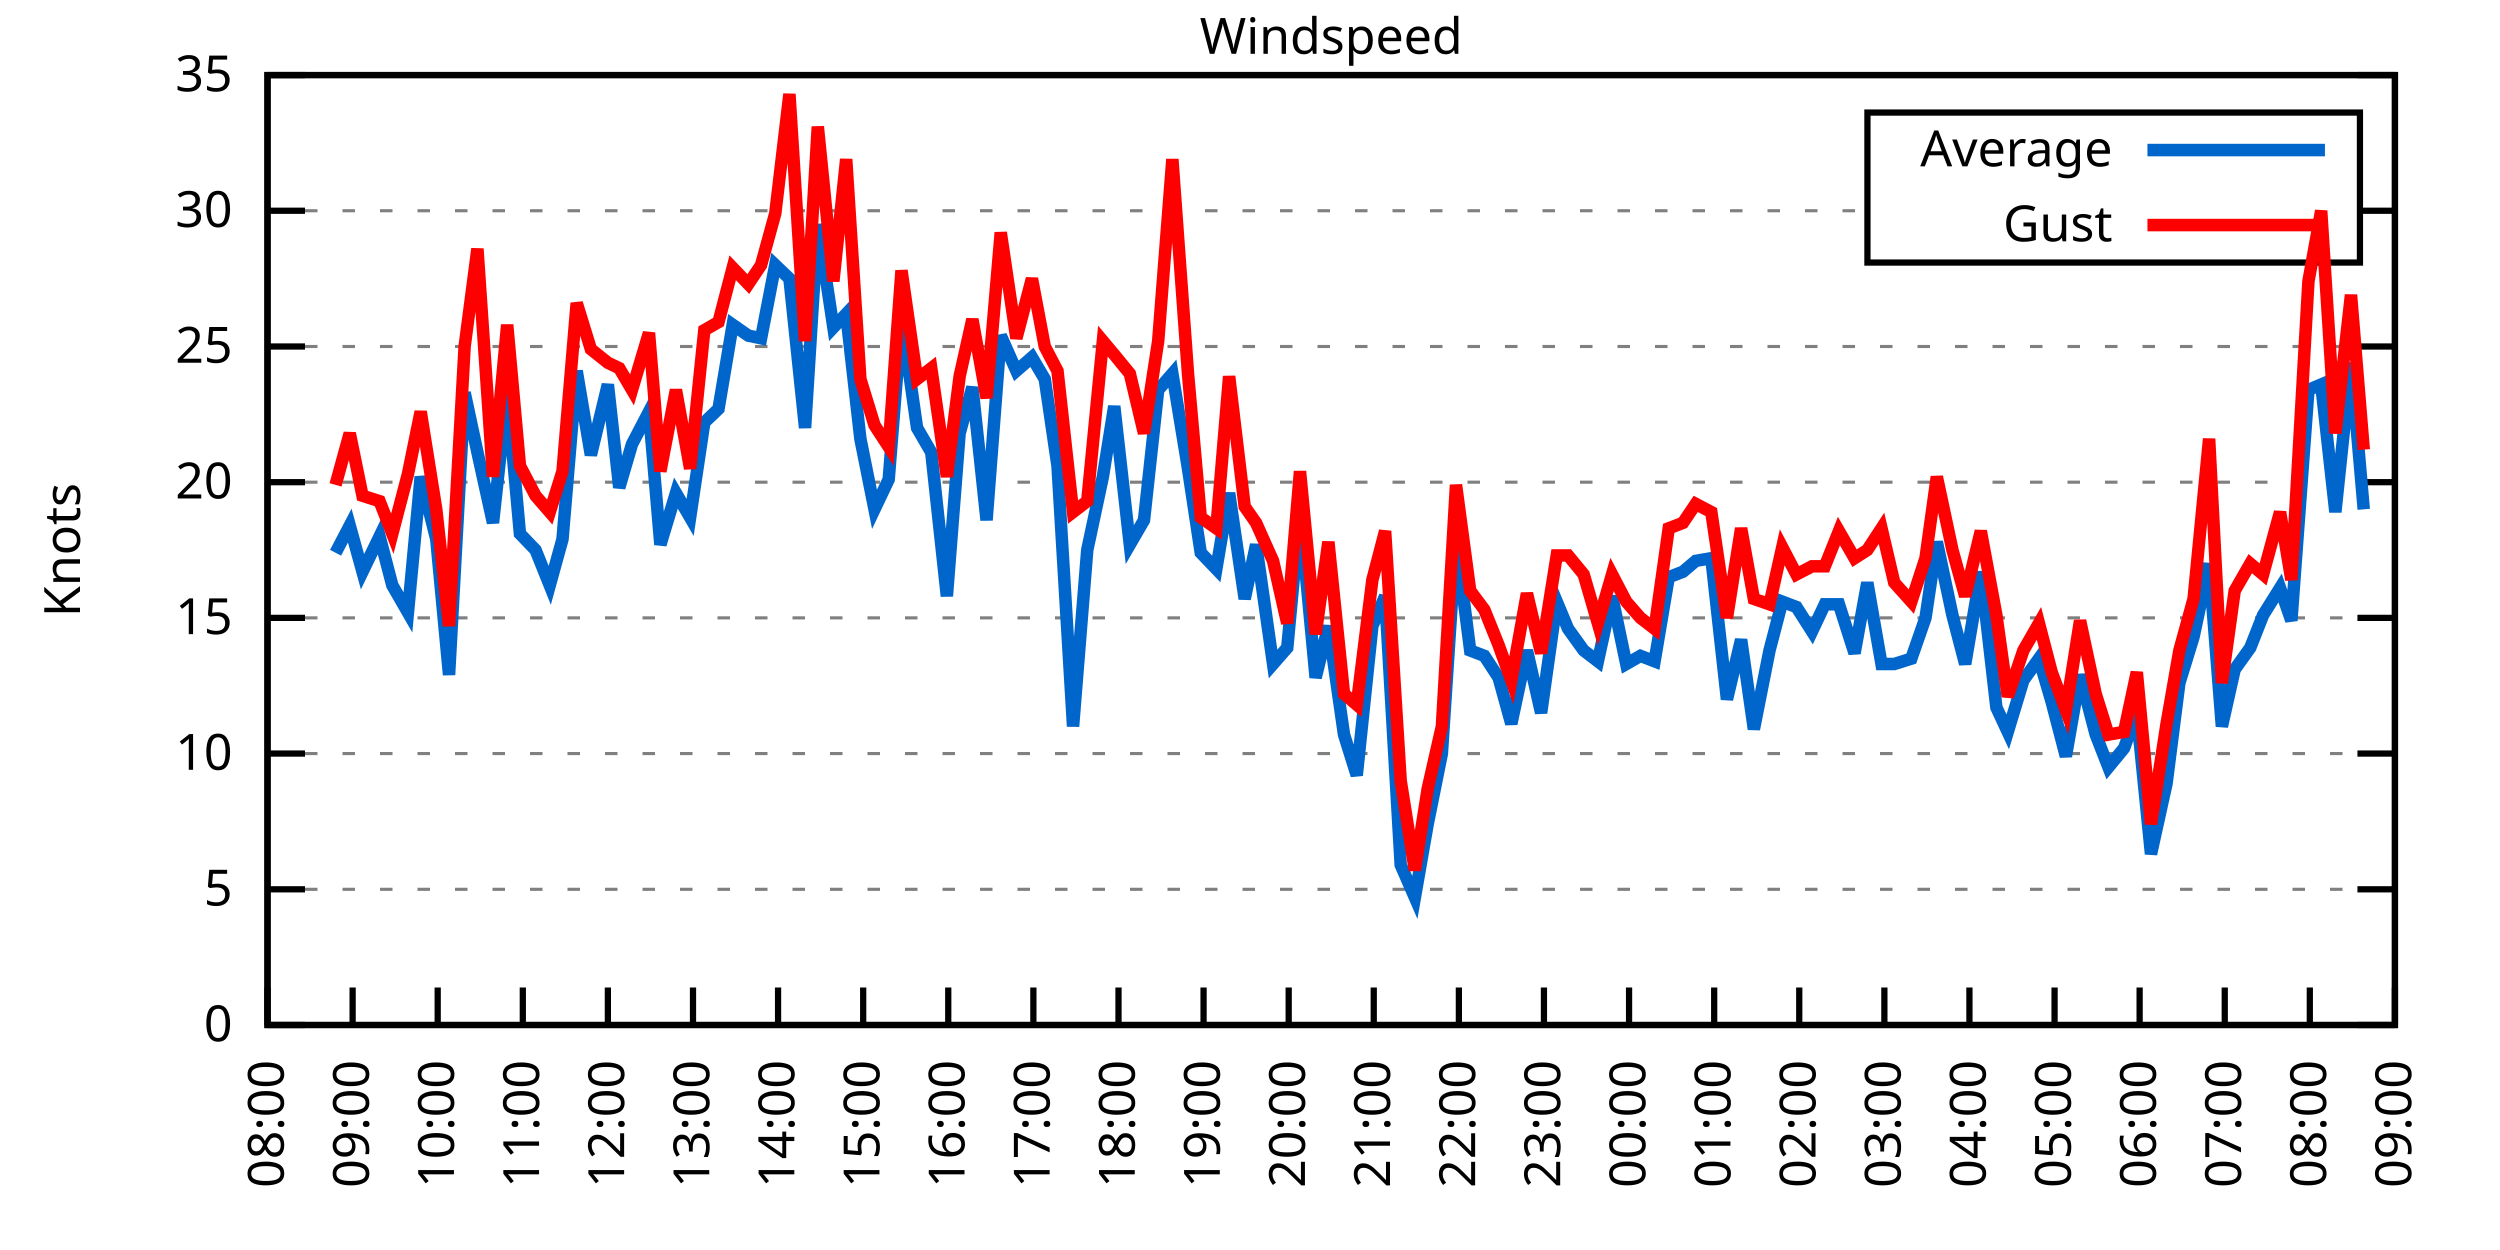
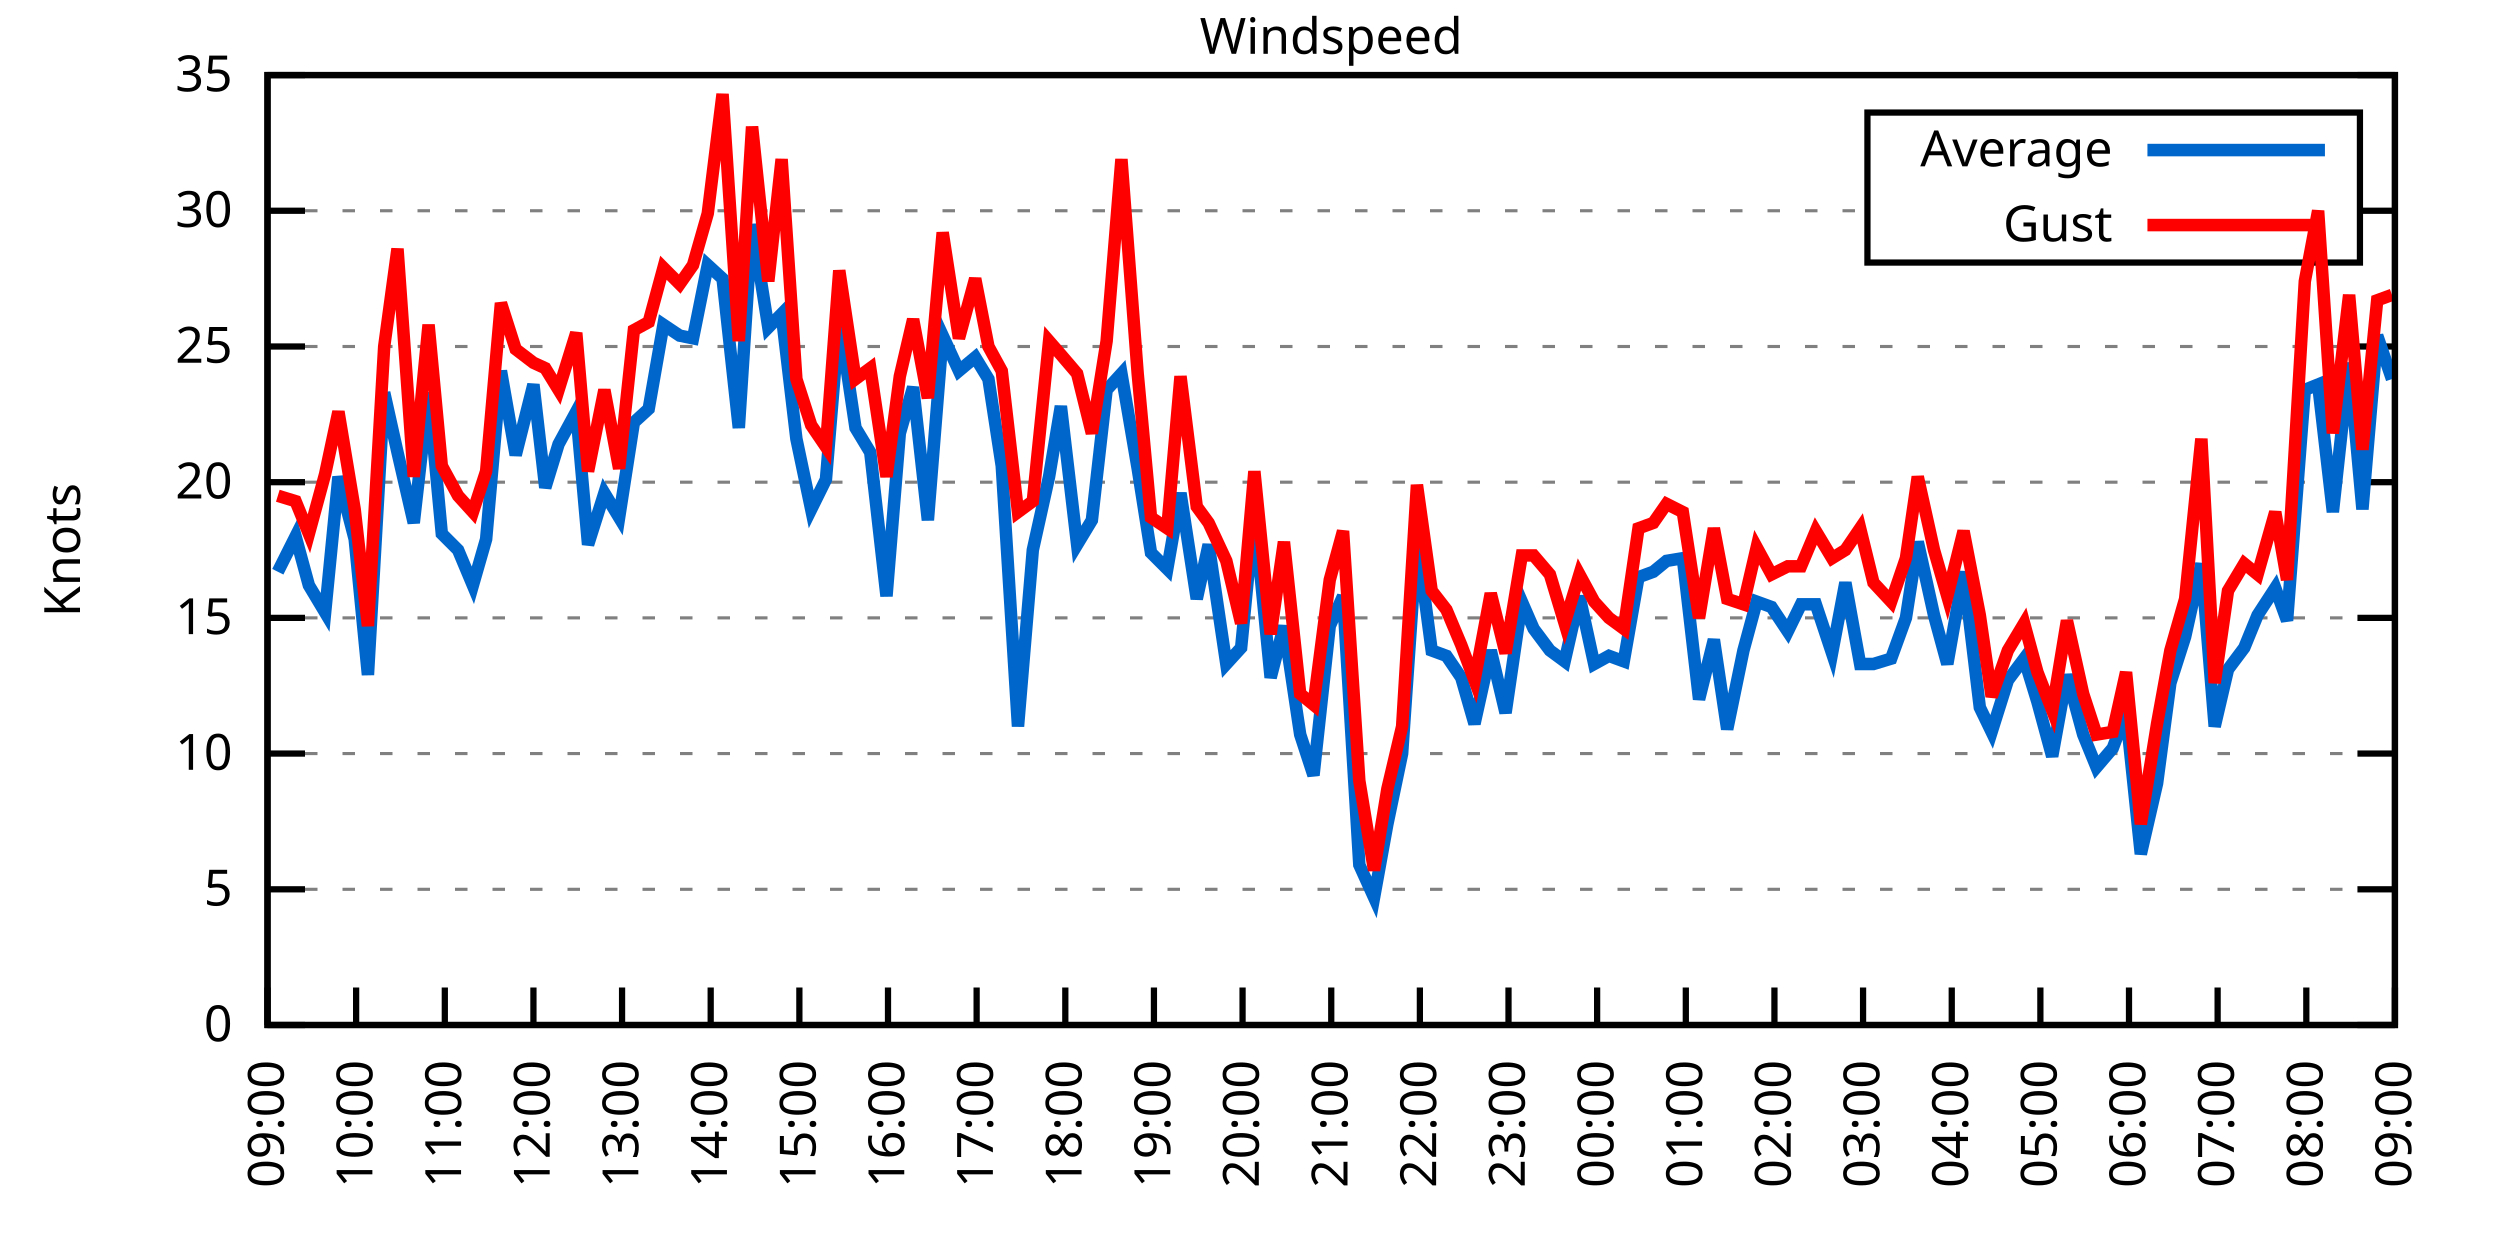
<svg xmlns="http://www.w3.org/2000/svg" xmlns:xlink="http://www.w3.org/1999/xlink" width="400" height="200" viewBox="0 0 400 200">
  <g id="gnuplot_canvas">
    <rect x="0" y="0" width="400" height="200" fill="none" />
    <defs>
      <circle id="gpDot" r="0.5" stroke-width="0.5" stroke="currentColor" />
      <path id="gpPt0" stroke-width="0.333" stroke="currentColor" d="M-1,0 h2 M0,-1 v2" />
      <path id="gpPt1" stroke-width="0.333" stroke="currentColor" d="M-1,-1 L1,1 M1,-1 L-1,1" />
      <path id="gpPt2" stroke-width="0.333" stroke="currentColor" d="M-1,0 L1,0 M0,-1 L0,1 M-1,-1 L1,1 M-1,1 L1,-1" />
      <rect id="gpPt3" stroke-width="0.333" stroke="currentColor" x="-1" y="-1" width="2" height="2" />
      <rect id="gpPt4" stroke-width="0.333" stroke="currentColor" fill="currentColor" x="-1" y="-1" width="2" height="2" />
      <circle id="gpPt5" stroke-width="0.333" stroke="currentColor" cx="0" cy="0" r="1" />
      <use xlink:href="#gpPt5" id="gpPt6" fill="currentColor" stroke="none" />
      <path id="gpPt7" stroke-width="0.333" stroke="currentColor" d="M0,-1.33 L-1.33,0.67 L1.33,0.67 z" />
      <use xlink:href="#gpPt7" id="gpPt8" fill="currentColor" stroke="none" />
      <use xlink:href="#gpPt7" id="gpPt9" stroke="currentColor" transform="rotate(180)" />
      <use xlink:href="#gpPt9" id="gpPt10" fill="currentColor" stroke="none" />
      <use xlink:href="#gpPt3" id="gpPt11" stroke="currentColor" transform="rotate(45)" />
      <use xlink:href="#gpPt11" id="gpPt12" fill="currentColor" stroke="none" />
      <path id="gpPt13" stroke-width="0.333" stroke="currentColor" d="M0,1.330 L1.265,0.411 L0.782,-1.067 L-0.782,-1.076 L-1.265,0.411 z" />
      <use xlink:href="#gpPt13" id="gpPt14" fill="currentColor" stroke="none" />
      <filter id="textbox" filterUnits="objectBoundingBox" x="0" y="0" height="1" width="1">
        <feFlood flood-color="white" flood-opacity="1" result="bgnd" />
        <feComposite in="SourceGraphic" in2="bgnd" operator="atop" />
      </filter>
      <filter id="greybox" filterUnits="objectBoundingBox" x="0" y="0" height="1" width="1">
        <feFlood flood-color="lightgrey" flood-opacity="1" result="grey" />
        <feComposite in="SourceGraphic" in2="grey" operator="atop" />
      </filter>
    </defs>
    <g fill="none" color="white" stroke="currentColor" stroke-width="1.00" stroke-linecap="butt" stroke-linejoin="miter">
</g>
    <g fill="none" color="black" stroke="currentColor" stroke-width="1.00" stroke-linecap="butt" stroke-linejoin="miter">
      <g stroke="none" shape-rendering="crispEdges">
        <polygon fill="rgb(255, 255, 255)" points="42.80,164.00 383.18,164.00 383.18,12.02 42.80,12.02 " />
      </g>
    </g>
    <g fill="none" color="black" stroke="currentColor" stroke-width="1.00" stroke-linecap="butt" stroke-linejoin="miter">
</g>
    <g fill="none" color="black" stroke="black" stroke-width="0.50" stroke-linecap="butt" stroke-linejoin="miter">
</g>
    <g fill="none" color="gray" stroke="currentColor" stroke-width="0.50" stroke-linecap="butt" stroke-linejoin="miter">
      <path stroke="gray" stroke-dasharray="2,4" class="gridline" d="M42.80,164.00 L383.19,164.00  " />
    </g>
    <g fill="none" color="gray" stroke="gray" stroke-width="1.00" stroke-linecap="butt" stroke-linejoin="miter">
</g>
    <g fill="none" color="black" stroke="currentColor" stroke-width="1.00" stroke-linecap="butt" stroke-linejoin="miter">
      <path stroke="black" d="M42.80,164.00 L48.80,164.00 M383.19,164.00 L377.19,164.00  " />
      <g transform="translate(37.20,166.60)" stroke="none" fill="black" font-family="Sans" font-size="8.00" text-anchor="end">
        <text>
          <tspan font-family="Sans"> 0</tspan>
        </text>
      </g>
    </g>
    <g fill="none" color="black" stroke="currentColor" stroke-width="1.00" stroke-linecap="butt" stroke-linejoin="miter">
</g>
    <g fill="none" color="black" stroke="black" stroke-width="0.50" stroke-linecap="butt" stroke-linejoin="miter">
</g>
    <g fill="none" color="gray" stroke="currentColor" stroke-width="0.50" stroke-linecap="butt" stroke-linejoin="miter">
      <path stroke="gray" stroke-dasharray="2,4" class="gridline" d="M42.80,142.29 L383.19,142.29  " />
    </g>
    <g fill="none" color="gray" stroke="gray" stroke-width="1.00" stroke-linecap="butt" stroke-linejoin="miter">
</g>
    <g fill="none" color="black" stroke="currentColor" stroke-width="1.00" stroke-linecap="butt" stroke-linejoin="miter">
      <path stroke="black" d="M42.80,142.29 L48.80,142.29 M383.19,142.29 L377.19,142.29  " />
      <g transform="translate(37.20,144.89)" stroke="none" fill="black" font-family="Sans" font-size="8.00" text-anchor="end">
        <text>
          <tspan font-family="Sans"> 5</tspan>
        </text>
      </g>
    </g>
    <g fill="none" color="black" stroke="currentColor" stroke-width="1.00" stroke-linecap="butt" stroke-linejoin="miter">
</g>
    <g fill="none" color="black" stroke="black" stroke-width="0.50" stroke-linecap="butt" stroke-linejoin="miter">
</g>
    <g fill="none" color="gray" stroke="currentColor" stroke-width="0.50" stroke-linecap="butt" stroke-linejoin="miter">
      <path stroke="gray" stroke-dasharray="2,4" class="gridline" d="M42.80,120.57 L383.19,120.57  " />
    </g>
    <g fill="none" color="gray" stroke="gray" stroke-width="1.00" stroke-linecap="butt" stroke-linejoin="miter">
</g>
    <g fill="none" color="black" stroke="currentColor" stroke-width="1.00" stroke-linecap="butt" stroke-linejoin="miter">
      <path stroke="black" d="M42.80,120.57 L48.80,120.57 M383.19,120.57 L377.19,120.57  " />
      <g transform="translate(37.20,123.17)" stroke="none" fill="black" font-family="Sans" font-size="8.00" text-anchor="end">
        <text>
          <tspan font-family="Sans"> 10</tspan>
        </text>
      </g>
    </g>
    <g fill="none" color="black" stroke="currentColor" stroke-width="1.00" stroke-linecap="butt" stroke-linejoin="miter">
</g>
    <g fill="none" color="black" stroke="black" stroke-width="0.50" stroke-linecap="butt" stroke-linejoin="miter">
</g>
    <g fill="none" color="gray" stroke="currentColor" stroke-width="0.50" stroke-linecap="butt" stroke-linejoin="miter">
      <path stroke="gray" stroke-dasharray="2,4" class="gridline" d="M42.80,98.86 L383.19,98.86  " />
    </g>
    <g fill="none" color="gray" stroke="gray" stroke-width="1.00" stroke-linecap="butt" stroke-linejoin="miter">
</g>
    <g fill="none" color="black" stroke="currentColor" stroke-width="1.00" stroke-linecap="butt" stroke-linejoin="miter">
      <path stroke="black" d="M42.80,98.86 L48.80,98.86 M383.19,98.86 L377.19,98.86  " />
      <g transform="translate(37.20,101.46)" stroke="none" fill="black" font-family="Sans" font-size="8.00" text-anchor="end">
        <text>
          <tspan font-family="Sans"> 15</tspan>
        </text>
      </g>
    </g>
    <g fill="none" color="black" stroke="currentColor" stroke-width="1.00" stroke-linecap="butt" stroke-linejoin="miter">
</g>
    <g fill="none" color="black" stroke="black" stroke-width="0.50" stroke-linecap="butt" stroke-linejoin="miter">
</g>
    <g fill="none" color="gray" stroke="currentColor" stroke-width="0.50" stroke-linecap="butt" stroke-linejoin="miter">
      <path stroke="gray" stroke-dasharray="2,4" class="gridline" d="M42.80,77.15 L383.19,77.15  " />
    </g>
    <g fill="none" color="gray" stroke="gray" stroke-width="1.00" stroke-linecap="butt" stroke-linejoin="miter">
</g>
    <g fill="none" color="black" stroke="currentColor" stroke-width="1.00" stroke-linecap="butt" stroke-linejoin="miter">
      <path stroke="black" d="M42.80,77.15 L48.80,77.15 M383.19,77.15 L377.19,77.15  " />
      <g transform="translate(37.20,79.75)" stroke="none" fill="black" font-family="Sans" font-size="8.00" text-anchor="end">
        <text>
          <tspan font-family="Sans"> 20</tspan>
        </text>
      </g>
    </g>
    <g fill="none" color="black" stroke="currentColor" stroke-width="1.00" stroke-linecap="butt" stroke-linejoin="miter">
</g>
    <g fill="none" color="black" stroke="black" stroke-width="0.50" stroke-linecap="butt" stroke-linejoin="miter">
</g>
    <g fill="none" color="gray" stroke="currentColor" stroke-width="0.50" stroke-linecap="butt" stroke-linejoin="miter">
      <path stroke="gray" stroke-dasharray="2,4" class="gridline" d="M42.80,55.44 L383.19,55.44  " />
    </g>
    <g fill="none" color="gray" stroke="gray" stroke-width="1.00" stroke-linecap="butt" stroke-linejoin="miter">
</g>
    <g fill="none" color="black" stroke="currentColor" stroke-width="1.00" stroke-linecap="butt" stroke-linejoin="miter">
      <path stroke="black" d="M42.80,55.44 L48.80,55.44 M383.19,55.44 L377.19,55.44  " />
      <g transform="translate(37.20,58.04)" stroke="none" fill="black" font-family="Sans" font-size="8.00" text-anchor="end">
        <text>
          <tspan font-family="Sans"> 25</tspan>
        </text>
      </g>
    </g>
    <g fill="none" color="black" stroke="currentColor" stroke-width="1.00" stroke-linecap="butt" stroke-linejoin="miter">
</g>
    <g fill="none" color="black" stroke="black" stroke-width="0.50" stroke-linecap="butt" stroke-linejoin="miter">
</g>
    <g fill="none" color="gray" stroke="currentColor" stroke-width="0.50" stroke-linecap="butt" stroke-linejoin="miter">
      <path stroke="gray" stroke-dasharray="2,4" class="gridline" d="M42.80,33.72 L298.79,33.72 M377.59,33.72 L383.19,33.72  " />
    </g>
    <g fill="none" color="gray" stroke="gray" stroke-width="1.00" stroke-linecap="butt" stroke-linejoin="miter">
</g>
    <g fill="none" color="black" stroke="currentColor" stroke-width="1.00" stroke-linecap="butt" stroke-linejoin="miter">
      <path stroke="black" d="M42.80,33.72 L48.80,33.72 M383.19,33.72 L377.19,33.72  " />
      <g transform="translate(37.20,36.32)" stroke="none" fill="black" font-family="Sans" font-size="8.00" text-anchor="end">
        <text>
          <tspan font-family="Sans"> 30</tspan>
        </text>
      </g>
    </g>
    <g fill="none" color="black" stroke="currentColor" stroke-width="1.00" stroke-linecap="butt" stroke-linejoin="miter">
</g>
    <g fill="none" color="black" stroke="black" stroke-width="0.50" stroke-linecap="butt" stroke-linejoin="miter">
</g>
    <g fill="none" color="gray" stroke="currentColor" stroke-width="0.50" stroke-linecap="butt" stroke-linejoin="miter">
      <path stroke="gray" stroke-dasharray="2,4" class="gridline" d="M42.80,12.01 L383.19,12.01  " />
    </g>
    <g fill="none" color="gray" stroke="gray" stroke-width="1.00" stroke-linecap="butt" stroke-linejoin="miter">
</g>
    <g fill="none" color="black" stroke="currentColor" stroke-width="1.00" stroke-linecap="butt" stroke-linejoin="miter">
      <path stroke="black" d="M42.80,12.01 L48.80,12.01 M383.19,12.01 L377.19,12.01  " />
      <g transform="translate(37.20,14.61)" stroke="none" fill="black" font-family="Sans" font-size="8.00" text-anchor="end">
        <text>
          <tspan font-family="Sans"> 35</tspan>
        </text>
      </g>
    </g>
    <g fill="none" color="black" stroke="currentColor" stroke-width="1.00" stroke-linecap="butt" stroke-linejoin="miter">
      <path stroke="black" d="M42.80,164.00 L42.80,158.00  " />
      <g transform="translate(45.40,169.60) rotate(270.00)" stroke="none" fill="black" font-family="Sans" font-size="8.00" text-anchor="end">
        <text>
-           <tspan font-family="Sans">08:00</tspan>
-         </text>
-       </g>
-     </g>
-     <g fill="none" color="black" stroke="currentColor" stroke-width="1.00" stroke-linecap="butt" stroke-linejoin="miter">
-       <path stroke="black" d="M56.42,164.00 L56.42,158.00  " />
-       <g transform="translate(59.02,169.60) rotate(270.00)" stroke="none" fill="black" font-family="Sans" font-size="8.00" text-anchor="end">
-         <text>
          <tspan font-family="Sans">09:00</tspan>
        </text>
      </g>
    </g>
    <g fill="none" color="black" stroke="currentColor" stroke-width="1.00" stroke-linecap="butt" stroke-linejoin="miter">
-       <path stroke="black" d="M70.03,164.00 L70.03,158.00  " />
-       <g transform="translate(72.63,169.60) rotate(270.00)" stroke="none" fill="black" font-family="Sans" font-size="8.00" text-anchor="end">
+       <path stroke="black" d="M56.98,164.00 L56.98,158.00  " />
+       <g transform="translate(59.58,169.60) rotate(270.00)" stroke="none" fill="black" font-family="Sans" font-size="8.00" text-anchor="end">
        <text>
          <tspan font-family="Sans">10:00</tspan>
        </text>
      </g>
    </g>
    <g fill="none" color="black" stroke="currentColor" stroke-width="1.00" stroke-linecap="butt" stroke-linejoin="miter">
-       <path stroke="black" d="M83.65,164.00 L83.65,158.00  " />
-       <g transform="translate(86.25,169.60) rotate(270.00)" stroke="none" fill="black" font-family="Sans" font-size="8.00" text-anchor="end">
+       <path stroke="black" d="M71.17,164.00 L71.17,158.00  " />
+       <g transform="translate(73.77,169.60) rotate(270.00)" stroke="none" fill="black" font-family="Sans" font-size="8.00" text-anchor="end">
        <text>
          <tspan font-family="Sans">11:00</tspan>
        </text>
      </g>
    </g>
    <g fill="none" color="black" stroke="currentColor" stroke-width="1.00" stroke-linecap="butt" stroke-linejoin="miter">
-       <path stroke="black" d="M97.26,164.00 L97.26,158.00  " />
-       <g transform="translate(99.86,169.60) rotate(270.00)" stroke="none" fill="black" font-family="Sans" font-size="8.00" text-anchor="end">
+       <path stroke="black" d="M85.35,164.00 L85.35,158.00  " />
+       <g transform="translate(87.95,169.60) rotate(270.00)" stroke="none" fill="black" font-family="Sans" font-size="8.00" text-anchor="end">
        <text>
          <tspan font-family="Sans">12:00</tspan>
        </text>
      </g>
    </g>
    <g fill="none" color="black" stroke="currentColor" stroke-width="1.00" stroke-linecap="butt" stroke-linejoin="miter">
-       <path stroke="black" d="M110.88,164.00 L110.88,158.00  " />
-       <g transform="translate(113.48,169.60) rotate(270.00)" stroke="none" fill="black" font-family="Sans" font-size="8.00" text-anchor="end">
+       <path stroke="black" d="M99.53,164.00 L99.53,158.00  " />
+       <g transform="translate(102.13,169.60) rotate(270.00)" stroke="none" fill="black" font-family="Sans" font-size="8.00" text-anchor="end">
        <text>
          <tspan font-family="Sans">13:00</tspan>
        </text>
      </g>
    </g>
    <g fill="none" color="black" stroke="currentColor" stroke-width="1.00" stroke-linecap="butt" stroke-linejoin="miter">
-       <path stroke="black" d="M124.49,164.00 L124.49,158.00  " />
-       <g transform="translate(127.09,169.60) rotate(270.00)" stroke="none" fill="black" font-family="Sans" font-size="8.00" text-anchor="end">
+       <path stroke="black" d="M113.71,164.00 L113.71,158.00  " />
+       <g transform="translate(116.31,169.60) rotate(270.00)" stroke="none" fill="black" font-family="Sans" font-size="8.00" text-anchor="end">
        <text>
          <tspan font-family="Sans">14:00</tspan>
        </text>
      </g>
    </g>
    <g fill="none" color="black" stroke="currentColor" stroke-width="1.00" stroke-linecap="butt" stroke-linejoin="miter">
-       <path stroke="black" d="M138.11,164.00 L138.11,158.00  " />
-       <g transform="translate(140.71,169.60) rotate(270.00)" stroke="none" fill="black" font-family="Sans" font-size="8.00" text-anchor="end">
+       <path stroke="black" d="M127.90,164.00 L127.90,158.00  " />
+       <g transform="translate(130.50,169.60) rotate(270.00)" stroke="none" fill="black" font-family="Sans" font-size="8.00" text-anchor="end">
        <text>
          <tspan font-family="Sans">15:00</tspan>
        </text>
      </g>
    </g>
    <g fill="none" color="black" stroke="currentColor" stroke-width="1.00" stroke-linecap="butt" stroke-linejoin="miter">
-       <path stroke="black" d="M151.72,164.00 L151.72,158.00  " />
-       <g transform="translate(154.32,169.60) rotate(270.00)" stroke="none" fill="black" font-family="Sans" font-size="8.00" text-anchor="end">
+       <path stroke="black" d="M142.08,164.00 L142.08,158.00  " />
+       <g transform="translate(144.68,169.60) rotate(270.00)" stroke="none" fill="black" font-family="Sans" font-size="8.00" text-anchor="end">
        <text>
          <tspan font-family="Sans">16:00</tspan>
        </text>
      </g>
    </g>
    <g fill="none" color="black" stroke="currentColor" stroke-width="1.00" stroke-linecap="butt" stroke-linejoin="miter">
-       <path stroke="black" d="M165.34,164.00 L165.34,158.00  " />
-       <g transform="translate(167.94,169.60) rotate(270.00)" stroke="none" fill="black" font-family="Sans" font-size="8.00" text-anchor="end">
+       <path stroke="black" d="M156.26,164.00 L156.26,158.00  " />
+       <g transform="translate(158.86,169.60) rotate(270.00)" stroke="none" fill="black" font-family="Sans" font-size="8.00" text-anchor="end">
        <text>
          <tspan font-family="Sans">17:00</tspan>
        </text>
      </g>
    </g>
    <g fill="none" color="black" stroke="currentColor" stroke-width="1.00" stroke-linecap="butt" stroke-linejoin="miter">
-       <path stroke="black" d="M178.96,164.00 L178.96,158.00  " />
-       <g transform="translate(181.56,169.60) rotate(270.00)" stroke="none" fill="black" font-family="Sans" font-size="8.00" text-anchor="end">
+       <path stroke="black" d="M170.45,164.00 L170.45,158.00  " />
+       <g transform="translate(173.05,169.60) rotate(270.00)" stroke="none" fill="black" font-family="Sans" font-size="8.00" text-anchor="end">
        <text>
          <tspan font-family="Sans">18:00</tspan>
        </text>
      </g>
    </g>
    <g fill="none" color="black" stroke="currentColor" stroke-width="1.00" stroke-linecap="butt" stroke-linejoin="miter">
-       <path stroke="black" d="M192.57,164.00 L192.57,158.00  " />
-       <g transform="translate(195.17,169.60) rotate(270.00)" stroke="none" fill="black" font-family="Sans" font-size="8.00" text-anchor="end">
+       <path stroke="black" d="M184.63,164.00 L184.63,158.00  " />
+       <g transform="translate(187.23,169.60) rotate(270.00)" stroke="none" fill="black" font-family="Sans" font-size="8.00" text-anchor="end">
        <text>
          <tspan font-family="Sans">19:00</tspan>
        </text>
      </g>
    </g>
    <g fill="none" color="black" stroke="currentColor" stroke-width="1.00" stroke-linecap="butt" stroke-linejoin="miter">
-       <path stroke="black" d="M206.19,164.00 L206.19,158.00  " />
-       <g transform="translate(208.79,169.60) rotate(270.00)" stroke="none" fill="black" font-family="Sans" font-size="8.00" text-anchor="end">
+       <path stroke="black" d="M198.81,164.00 L198.81,158.00  " />
+       <g transform="translate(201.41,169.60) rotate(270.00)" stroke="none" fill="black" font-family="Sans" font-size="8.00" text-anchor="end">
        <text>
          <tspan font-family="Sans">20:00</tspan>
        </text>
      </g>
    </g>
    <g fill="none" color="black" stroke="currentColor" stroke-width="1.00" stroke-linecap="butt" stroke-linejoin="miter">
-       <path stroke="black" d="M219.80,164.00 L219.80,158.00  " />
-       <g transform="translate(222.40,169.60) rotate(270.00)" stroke="none" fill="black" font-family="Sans" font-size="8.00" text-anchor="end">
+       <path stroke="black" d="M213.00,164.00 L213.00,158.00  " />
+       <g transform="translate(215.60,169.60) rotate(270.00)" stroke="none" fill="black" font-family="Sans" font-size="8.00" text-anchor="end">
        <text>
          <tspan font-family="Sans">21:00</tspan>
        </text>
      </g>
    </g>
    <g fill="none" color="black" stroke="currentColor" stroke-width="1.00" stroke-linecap="butt" stroke-linejoin="miter">
-       <path stroke="black" d="M233.42,164.00 L233.42,158.00  " />
-       <g transform="translate(236.02,169.60) rotate(270.00)" stroke="none" fill="black" font-family="Sans" font-size="8.00" text-anchor="end">
+       <path stroke="black" d="M227.18,164.00 L227.18,158.00  " />
+       <g transform="translate(229.78,169.60) rotate(270.00)" stroke="none" fill="black" font-family="Sans" font-size="8.00" text-anchor="end">
        <text>
          <tspan font-family="Sans">22:00</tspan>
        </text>
      </g>
    </g>
    <g fill="none" color="black" stroke="currentColor" stroke-width="1.00" stroke-linecap="butt" stroke-linejoin="miter">
-       <path stroke="black" d="M247.03,164.00 L247.03,158.00  " />
-       <g transform="translate(249.63,169.60) rotate(270.00)" stroke="none" fill="black" font-family="Sans" font-size="8.00" text-anchor="end">
+       <path stroke="black" d="M241.36,164.00 L241.36,158.00  " />
+       <g transform="translate(243.96,169.60) rotate(270.00)" stroke="none" fill="black" font-family="Sans" font-size="8.00" text-anchor="end">
        <text>
          <tspan font-family="Sans">23:00</tspan>
        </text>
      </g>
    </g>
    <g fill="none" color="black" stroke="currentColor" stroke-width="1.00" stroke-linecap="butt" stroke-linejoin="miter">
-       <path stroke="black" d="M260.65,164.00 L260.65,158.00  " />
-       <g transform="translate(263.25,169.60) rotate(270.00)" stroke="none" fill="black" font-family="Sans" font-size="8.00" text-anchor="end">
+       <path stroke="black" d="M255.54,164.00 L255.54,158.00  " />
+       <g transform="translate(258.14,169.60) rotate(270.00)" stroke="none" fill="black" font-family="Sans" font-size="8.00" text-anchor="end">
        <text>
          <tspan font-family="Sans">00:00</tspan>
        </text>
      </g>
    </g>
    <g fill="none" color="black" stroke="currentColor" stroke-width="1.00" stroke-linecap="butt" stroke-linejoin="miter">
-       <path stroke="black" d="M274.27,164.00 L274.27,158.00  " />
-       <g transform="translate(276.87,169.60) rotate(270.00)" stroke="none" fill="black" font-family="Sans" font-size="8.00" text-anchor="end">
+       <path stroke="black" d="M269.73,164.00 L269.73,158.00  " />
+       <g transform="translate(272.33,169.60) rotate(270.00)" stroke="none" fill="black" font-family="Sans" font-size="8.00" text-anchor="end">
        <text>
          <tspan font-family="Sans">01:00</tspan>
        </text>
      </g>
    </g>
    <g fill="none" color="black" stroke="currentColor" stroke-width="1.00" stroke-linecap="butt" stroke-linejoin="miter">
-       <path stroke="black" d="M287.88,164.00 L287.88,158.00  " />
-       <g transform="translate(290.48,169.60) rotate(270.00)" stroke="none" fill="black" font-family="Sans" font-size="8.00" text-anchor="end">
+       <path stroke="black" d="M283.91,164.00 L283.91,158.00  " />
+       <g transform="translate(286.51,169.60) rotate(270.00)" stroke="none" fill="black" font-family="Sans" font-size="8.00" text-anchor="end">
        <text>
          <tspan font-family="Sans">02:00</tspan>
        </text>
      </g>
    </g>
    <g fill="none" color="black" stroke="currentColor" stroke-width="1.00" stroke-linecap="butt" stroke-linejoin="miter">
-       <path stroke="black" d="M301.50,164.00 L301.50,158.00  " />
-       <g transform="translate(304.10,169.60) rotate(270.00)" stroke="none" fill="black" font-family="Sans" font-size="8.00" text-anchor="end">
+       <path stroke="black" d="M298.09,164.00 L298.09,158.00  " />
+       <g transform="translate(300.69,169.60) rotate(270.00)" stroke="none" fill="black" font-family="Sans" font-size="8.00" text-anchor="end">
        <text>
          <tspan font-family="Sans">03:00</tspan>
        </text>
      </g>
    </g>
    <g fill="none" color="black" stroke="currentColor" stroke-width="1.00" stroke-linecap="butt" stroke-linejoin="miter">
-       <path stroke="black" d="M315.11,164.00 L315.11,158.00  " />
-       <g transform="translate(317.71,169.60) rotate(270.00)" stroke="none" fill="black" font-family="Sans" font-size="8.00" text-anchor="end">
+       <path stroke="black" d="M312.28,164.00 L312.28,158.00  " />
+       <g transform="translate(314.88,169.60) rotate(270.00)" stroke="none" fill="black" font-family="Sans" font-size="8.00" text-anchor="end">
        <text>
          <tspan font-family="Sans">04:00</tspan>
        </text>
      </g>
    </g>
    <g fill="none" color="black" stroke="currentColor" stroke-width="1.00" stroke-linecap="butt" stroke-linejoin="miter">
-       <path stroke="black" d="M328.73,164.00 L328.73,158.00  " />
-       <g transform="translate(331.33,169.60) rotate(270.00)" stroke="none" fill="black" font-family="Sans" font-size="8.00" text-anchor="end">
+       <path stroke="black" d="M326.46,164.00 L326.46,158.00  " />
+       <g transform="translate(329.06,169.60) rotate(270.00)" stroke="none" fill="black" font-family="Sans" font-size="8.00" text-anchor="end">
        <text>
          <tspan font-family="Sans">05:00</tspan>
        </text>
      </g>
    </g>
    <g fill="none" color="black" stroke="currentColor" stroke-width="1.00" stroke-linecap="butt" stroke-linejoin="miter">
-       <path stroke="black" d="M342.34,164.00 L342.34,158.00  " />
-       <g transform="translate(344.94,169.60) rotate(270.00)" stroke="none" fill="black" font-family="Sans" font-size="8.00" text-anchor="end">
+       <path stroke="black" d="M340.64,164.00 L340.64,158.00  " />
+       <g transform="translate(343.24,169.60) rotate(270.00)" stroke="none" fill="black" font-family="Sans" font-size="8.00" text-anchor="end">
        <text>
          <tspan font-family="Sans">06:00</tspan>
        </text>
      </g>
    </g>
    <g fill="none" color="black" stroke="currentColor" stroke-width="1.00" stroke-linecap="butt" stroke-linejoin="miter">
-       <path stroke="black" d="M355.96,164.00 L355.96,158.00  " />
-       <g transform="translate(358.56,169.60) rotate(270.00)" stroke="none" fill="black" font-family="Sans" font-size="8.00" text-anchor="end">
+       <path stroke="black" d="M354.82,164.00 L354.82,158.00  " />
+       <g transform="translate(357.42,169.60) rotate(270.00)" stroke="none" fill="black" font-family="Sans" font-size="8.00" text-anchor="end">
        <text>
          <tspan font-family="Sans">07:00</tspan>
        </text>
      </g>
    </g>
    <g fill="none" color="black" stroke="currentColor" stroke-width="1.00" stroke-linecap="butt" stroke-linejoin="miter">
-       <path stroke="black" d="M369.57,164.00 L369.57,158.00  " />
-       <g transform="translate(372.17,169.60) rotate(270.00)" stroke="none" fill="black" font-family="Sans" font-size="8.00" text-anchor="end">
+       <path stroke="black" d="M369.01,164.00 L369.01,158.00  " />
+       <g transform="translate(371.61,169.60) rotate(270.00)" stroke="none" fill="black" font-family="Sans" font-size="8.00" text-anchor="end">
        <text>
          <tspan font-family="Sans">08:00</tspan>
        </text>
      </g>
    </g>
    <g fill="none" color="black" stroke="currentColor" stroke-width="1.00" stroke-linecap="butt" stroke-linejoin="miter">
      <path stroke="black" d="M383.19,164.00 L383.19,158.00  " />
      <g transform="translate(385.79,169.60) rotate(270.00)" stroke="none" fill="black" font-family="Sans" font-size="8.00" text-anchor="end">
        <text>
          <tspan font-family="Sans">09:00</tspan>
        </text>
      </g>
    </g>
    <g fill="none" color="black" stroke="currentColor" stroke-width="1.00" stroke-linecap="butt" stroke-linejoin="miter">
</g>
    <g fill="none" color="black" stroke="currentColor" stroke-width="1.00" stroke-linecap="butt" stroke-linejoin="miter">
      <path stroke="black" d="M42.80,12.01 L42.80,164.00 L383.19,164.00 L383.19,12.01 L42.80,12.01 Z  " />
    </g>
    <g fill="none" color="black" stroke="currentColor" stroke-width="1.00" stroke-linecap="butt" stroke-linejoin="miter">
</g>
    <g fill="none" color="black" stroke="currentColor" stroke-width="1.00" stroke-linecap="butt" stroke-linejoin="miter">
      <path stroke="black" d="M298.79,42.01 L298.79,18.01 L377.59,18.01 L377.59,42.01 L298.79,42.01 Z  " />
    </g>
    <g id="Windspeed_plot_1">
      <g fill="none" color="white" stroke="black" stroke-width="2.00" stroke-linecap="butt" stroke-linejoin="miter">
</g>
      <g fill="none" color="black" stroke="currentColor" stroke-width="2.00" stroke-linecap="butt" stroke-linejoin="miter">
        <g transform="translate(337.99,26.61)" stroke="none" fill="black" font-family="Sans" font-size="8.00" text-anchor="end">
          <text>
            <tspan font-family="Sans">Average</tspan>
          </text>
        </g>
      </g>
      <g fill="none" color="black" stroke="currentColor" stroke-width="2.00" stroke-linecap="butt" stroke-linejoin="miter">
-         <path stroke="rgb(  0, 102, 204)" d="M343.59,24.01 L371.99,24.01 M53.69,88.44 L55.96,84.10 L58.00,91.48 L60.73,85.83 L62.77,93.65 L65.27,97.99   L67.31,76.28 L69.80,86.27 L71.85,107.98 L74.34,62.82 L76.39,72.37 L78.88,83.66 L81.15,62.82 L83.19,85.40   L85.69,88.00 L87.96,93.65 L90.00,86.27 L92.27,59.34 L94.54,72.81 L97.26,61.52 L99.08,78.02 L101.12,71.07   L103.84,65.86 L105.66,87.14 L108.15,78.89 L110.42,82.79 L112.69,67.59 L114.96,65.42 L117.23,51.96 L119.73,53.70   L121.77,54.13 L124.04,42.41 L126.31,44.58 L128.81,68.46 L130.85,35.89 L133.34,52.40 L135.39,50.22 L137.66,70.20   L139.92,81.49 L142.19,76.71 L144.24,51.09 L146.73,68.46 L149.00,72.37 L151.50,95.39 L153.54,69.33 L155.58,61.95   L157.85,83.23 L160.12,53.70 L162.62,59.34 L165.11,57.17 L167.16,60.65 L169.20,74.54 L171.69,116.23 L173.96,88.00   L176.46,76.28 L178.28,64.99 L180.77,87.14 L183.04,83.23 L185.31,62.38 L187.58,59.78 L190.08,74.98 L192.12,88.44   L194.61,91.04 L196.66,78.89 L199.15,95.82 L200.97,87.14 L203.69,106.24 L205.96,103.64 L208.00,81.93 L210.50,108.42   L212.54,100.16 L215.04,117.53 L217.08,124.05 L219.58,100.16 L221.62,95.39 L224.11,138.38 L226.38,143.59 L228.43,131.86   L230.70,120.57 L232.96,86.27 L235.23,104.07 L237.50,104.94 L239.77,108.42 L241.81,115.80 L244.31,104.07 L246.58,114.06   L249.08,96.26 L250.89,100.60 L253.39,104.07 L255.66,105.81 L257.93,95.39 L260.20,106.24 L262.47,104.94 L264.73,105.81   L267.00,92.35 L269.27,91.48 L271.32,89.74 L273.81,89.31 L276.31,111.89 L278.58,102.34 L280.62,116.67 L283.12,104.07   L285.16,96.26 L287.43,97.12 L289.92,101.03 L291.97,96.69 L294.23,96.69 L296.73,104.51 L298.77,93.22 L301.04,106.24   L303.08,106.24 L305.81,105.38 L308.08,98.86 L309.89,86.70 L312.39,98.43 L314.43,106.24 L316.93,91.48 L319.42,113.19   L321.24,117.10 L323.74,108.85 L326.23,105.38 L328.27,112.32 L330.54,121.01 L332.81,107.98 L335.31,117.53 L337.35,122.75   L339.85,119.71 L341.89,114.06 L344.16,136.64 L346.65,125.35 L348.70,109.28 L350.97,101.90 L353.46,90.18 L355.50,116.23   L357.55,107.11 L360.04,103.64 L362.09,98.43 L364.81,94.08 L366.62,99.30 L369.35,62.38 L371.39,61.52 L373.66,81.93   L376.16,58.04 L378.20,81.49  " />
+         <path stroke="rgb(  0, 102, 204)" d="M343.59,24.01 L371.99,24.01 M44.45,91.48 L47.29,85.83 L49.42,93.65 L52.02,97.99 L54.15,76.28 L56.75,86.27   L58.87,107.98 L61.47,62.82 L63.60,72.37 L66.20,83.66 L68.57,62.82 L70.69,85.40 L73.29,88.00 L75.66,93.65   L77.78,86.27 L80.15,59.34 L82.51,72.81 L85.35,61.52 L87.24,78.02 L89.37,71.07 L92.20,65.86 L94.09,87.14   L96.70,78.89 L99.06,82.79 L101.42,67.59 L103.79,65.42 L106.15,51.96 L108.75,53.70 L110.88,54.13 L113.24,42.41   L115.61,44.58 L118.21,68.46 L120.33,35.89 L122.93,52.40 L125.06,50.22 L127.42,70.20 L129.79,81.49 L132.15,76.71   L134.28,51.09 L136.88,68.46 L139.24,72.37 L141.84,95.39 L143.97,69.33 L146.10,61.95 L148.46,83.23 L150.83,53.70   L153.43,59.34 L156.03,57.17 L158.15,60.65 L160.28,74.54 L162.88,116.23 L165.25,88.00 L167.85,76.28 L169.74,64.99   L172.34,87.14 L174.70,83.23 L177.06,62.38 L179.43,59.78 L182.03,74.98 L184.16,88.44 L186.76,91.04 L188.88,78.89   L191.48,95.82 L193.38,87.14 L196.21,106.24 L198.58,103.64 L200.70,81.93 L203.30,108.42 L205.43,100.16 L208.03,117.53   L210.16,124.05 L212.76,100.16 L214.89,95.39 L217.49,138.38 L219.85,143.59 L221.98,131.86 L224.34,120.57 L226.71,86.27   L229.07,104.07 L231.43,104.94 L233.80,108.42 L235.92,115.80 L238.52,104.07 L240.89,114.06 L243.49,96.26 L245.38,100.60   L247.98,104.07 L250.34,105.81 L252.71,95.39 L255.07,106.24 L257.43,104.94 L259.80,105.81 L262.16,92.35 L264.53,91.48   L266.65,89.74 L269.25,89.31 L271.85,111.89 L274.22,102.34 L276.35,116.67 L278.95,104.07 L281.07,96.26 L283.44,97.12   L286.04,101.03 L288.16,96.69 L290.53,96.69 L293.13,104.51 L295.26,93.22 L297.62,106.24 L299.75,106.24 L302.58,105.38   L304.95,98.86 L306.84,86.70 L309.44,98.43 L311.57,106.24 L314.17,91.48 L316.77,113.19 L318.66,117.10 L321.26,108.85   L323.86,105.38 L325.99,112.32 L328.35,121.01 L330.71,107.98 L333.31,117.53 L335.44,122.75 L338.04,119.71 L340.17,114.06   L342.53,136.64 L345.13,125.35 L347.26,109.28 L349.62,101.90 L352.22,90.18 L354.35,116.23 L356.48,107.11 L359.08,103.64   L361.21,98.43 L364.04,94.08 L365.93,99.30 L368.77,62.38 L370.90,61.52 L373.26,81.93 L375.86,58.04 L377.99,81.49   L380.35,53.70 L382.72,60.65  " />
      </g>
    </g>
    <g id="Windspeed_plot_2">
      <g fill="none" color="black" stroke="currentColor" stroke-width="2.00" stroke-linecap="butt" stroke-linejoin="miter">
        <g transform="translate(337.99,38.61)" stroke="none" fill="black" font-family="Sans" font-size="8.00" text-anchor="end">
          <text>
            <tspan font-family="Sans">Gust</tspan>
          </text>
        </g>
      </g>
      <g fill="none" color="black" stroke="currentColor" stroke-width="2.00" stroke-linecap="butt" stroke-linejoin="miter">
-         <path stroke="rgb(255,   0,   0)" d="M343.59,36.01 L371.99,36.01 M53.69,77.58 L55.96,69.33 L58.00,79.32 L60.73,80.19 L62.77,85.40 L65.27,75.85   L67.31,65.86 L69.80,81.49 L71.85,100.16 L74.34,55.44 L76.39,39.80 L78.88,76.28 L81.15,51.96 L83.19,74.54   L85.69,79.32 L87.96,81.93 L90.00,75.41 L92.27,48.49 L94.54,55.87 L97.26,58.04 L99.08,58.91 L101.12,62.38   L103.84,53.26 L105.66,75.41 L108.15,62.38 L110.42,74.98 L112.69,52.83 L114.96,51.53 L117.23,42.84 L119.73,45.45   L121.77,42.41 L124.04,34.16 L126.31,15.05 L128.81,54.57 L130.85,20.26 L133.34,45.01 L135.39,25.47 L137.66,60.65   L139.92,68.03 L142.19,71.50 L144.24,43.28 L146.73,60.65 L149.00,58.91 L151.50,76.28 L153.54,60.21 L155.58,51.09   L157.85,63.69 L160.12,37.20 L162.62,54.13 L165.11,44.58 L167.16,55.44 L169.20,59.34 L171.69,81.93 L173.96,80.19   L176.46,54.57 L178.28,56.74 L180.77,59.78 L183.04,69.33 L185.31,54.57 L187.58,25.47 L190.08,59.78 L192.12,82.79   L194.61,84.53 L196.66,60.21 L199.15,81.06 L200.97,83.66 L203.69,89.74 L205.96,99.73 L208.00,75.41 L210.50,101.47   L212.54,86.70 L215.04,111.02 L217.08,112.76 L219.58,92.78 L221.62,84.97 L224.11,124.92 L226.38,139.25 L228.43,126.22   L230.70,116.23 L232.96,77.58 L235.23,94.52 L237.50,97.56 L239.77,103.20 L241.81,108.85 L244.31,94.95 L246.58,104.51   L249.08,88.87 L250.89,88.87 L253.39,91.91 L255.66,99.73 L257.93,91.91 L260.20,96.26 L262.47,98.86 L264.73,100.60   L267.00,84.53 L269.27,83.66 L271.32,80.62 L273.81,81.93 L276.31,98.86 L278.58,84.53 L280.62,95.82 L283.12,96.69   L285.16,87.57 L287.43,91.91 L289.92,90.61 L291.97,90.61 L294.23,84.97 L296.73,89.31 L298.77,88.00 L301.04,84.53   L303.08,93.22 L305.81,96.26 L308.08,89.31 L309.89,76.28 L312.39,88.00 L314.43,95.39 L316.93,84.97 L319.42,98.43   L321.24,111.45 L323.74,104.07 L326.23,99.73 L328.27,107.55 L330.54,113.63 L332.81,99.30 L335.31,111.02 L337.35,117.53   L339.85,117.10 L341.89,107.55 L344.16,131.86 L346.65,115.80 L348.70,104.07 L350.97,95.82 L353.46,70.20 L355.50,109.28   L357.55,94.52 L360.04,90.18 L362.09,91.91 L364.81,81.93 L366.62,92.78 L369.35,45.01 L371.39,33.72 L373.66,69.33   L376.16,47.18 L378.20,71.94  " />
+         <path stroke="rgb(255,   0,   0)" d="M343.59,36.01 L371.99,36.01 M44.45,79.32 L47.29,80.19 L49.42,85.40 L52.02,75.85 L54.15,65.86 L56.75,81.49   L58.87,100.16 L61.47,55.44 L63.60,39.80 L66.20,76.28 L68.57,51.96 L70.69,74.54 L73.29,79.32 L75.66,81.93   L77.78,75.41 L80.15,48.49 L82.51,55.87 L85.35,58.04 L87.24,58.91 L89.37,62.38 L92.20,53.26 L94.09,75.41   L96.70,62.38 L99.06,74.98 L101.42,52.83 L103.79,51.53 L106.15,42.84 L108.75,45.45 L110.88,42.41 L113.24,34.16   L115.61,15.05 L118.21,54.57 L120.33,20.26 L122.93,45.01 L125.06,25.47 L127.42,60.65 L129.79,68.03 L132.15,71.50   L134.28,43.28 L136.88,60.65 L139.24,58.91 L141.84,76.28 L143.97,60.21 L146.10,51.09 L148.46,63.69 L150.83,37.20   L153.43,54.13 L156.03,44.58 L158.15,55.44 L160.28,59.34 L162.88,81.93 L165.25,80.19 L167.85,54.57 L169.74,56.74   L172.34,59.78 L174.70,69.33 L177.06,54.57 L179.43,25.47 L182.03,59.78 L184.16,82.79 L186.76,84.53 L188.88,60.21   L191.48,81.06 L193.38,83.66 L196.21,89.74 L198.58,99.73 L200.70,75.41 L203.30,101.47 L205.43,86.70 L208.03,111.02   L210.16,112.76 L212.76,92.78 L214.89,84.97 L217.49,124.92 L219.85,139.25 L221.98,126.22 L224.34,116.23 L226.71,77.58   L229.07,94.52 L231.43,97.56 L233.80,103.20 L235.92,108.85 L238.52,94.95 L240.89,104.51 L243.49,88.87 L245.38,88.87   L247.98,91.91 L250.34,99.73 L252.71,91.91 L255.07,96.26 L257.43,98.86 L259.80,100.60 L262.16,84.53 L264.53,83.66   L266.65,80.62 L269.25,81.93 L271.85,98.86 L274.22,84.53 L276.35,95.82 L278.95,96.69 L281.07,87.57 L283.44,91.91   L286.04,90.61 L288.16,90.61 L290.53,84.97 L293.13,89.31 L295.26,88.00 L297.62,84.53 L299.75,93.22 L302.58,96.26   L304.95,89.31 L306.84,76.28 L309.44,88.00 L311.57,95.39 L314.17,84.97 L316.77,98.43 L318.66,111.45 L321.26,104.07   L323.86,99.73 L325.99,107.55 L328.35,113.63 L330.71,99.30 L333.31,111.02 L335.44,117.53 L338.04,117.10 L340.17,107.55   L342.53,131.86 L345.13,115.80 L347.26,104.07 L349.62,95.82 L352.22,70.20 L354.35,109.28 L356.48,94.52 L359.08,90.18   L361.21,91.91 L364.04,81.93 L365.93,92.78 L368.77,45.01 L370.90,33.72 L373.26,69.33 L375.86,47.18 L377.99,71.94   L380.35,48.05 L382.72,47.18  " />
      </g>
    </g>
    <g fill="none" color="black" stroke="currentColor" stroke-width="2.00" stroke-linecap="butt" stroke-linejoin="miter">
</g>
    <g fill="none" color="black" stroke="black" stroke-width="1.00" stroke-linecap="butt" stroke-linejoin="miter">
</g>
    <g fill="none" color="black" stroke="currentColor" stroke-width="1.00" stroke-linecap="butt" stroke-linejoin="miter">
      <path stroke="black" d="M42.80,12.01 L42.80,164.00 L383.19,164.00 L383.19,12.01 L42.80,12.01 Z  " />
      <g transform="translate(12.80,88.01) rotate(270.00)" stroke="none" fill="black" font-family="Sans" font-size="8.00" text-anchor="middle">
        <text>
          <tspan font-family="Sans">Knots</tspan>
        </text>
      </g>
    </g>
    <g fill="none" color="black" stroke="currentColor" stroke-width="1.00" stroke-linecap="butt" stroke-linejoin="miter">
</g>
    <g fill="none" color="black" stroke="currentColor" stroke-width="1.00" stroke-linecap="butt" stroke-linejoin="miter">
      <g transform="translate(212.99,8.61)" stroke="none" fill="black" font-family="Sans" font-size="8.00" text-anchor="middle">
        <text>
          <tspan font-family="Sans">Windspeed</tspan>
        </text>
      </g>
    </g>
    <g fill="none" color="black" stroke="currentColor" stroke-width="1.00" stroke-linecap="butt" stroke-linejoin="miter">
</g>
  </g>
</svg>
